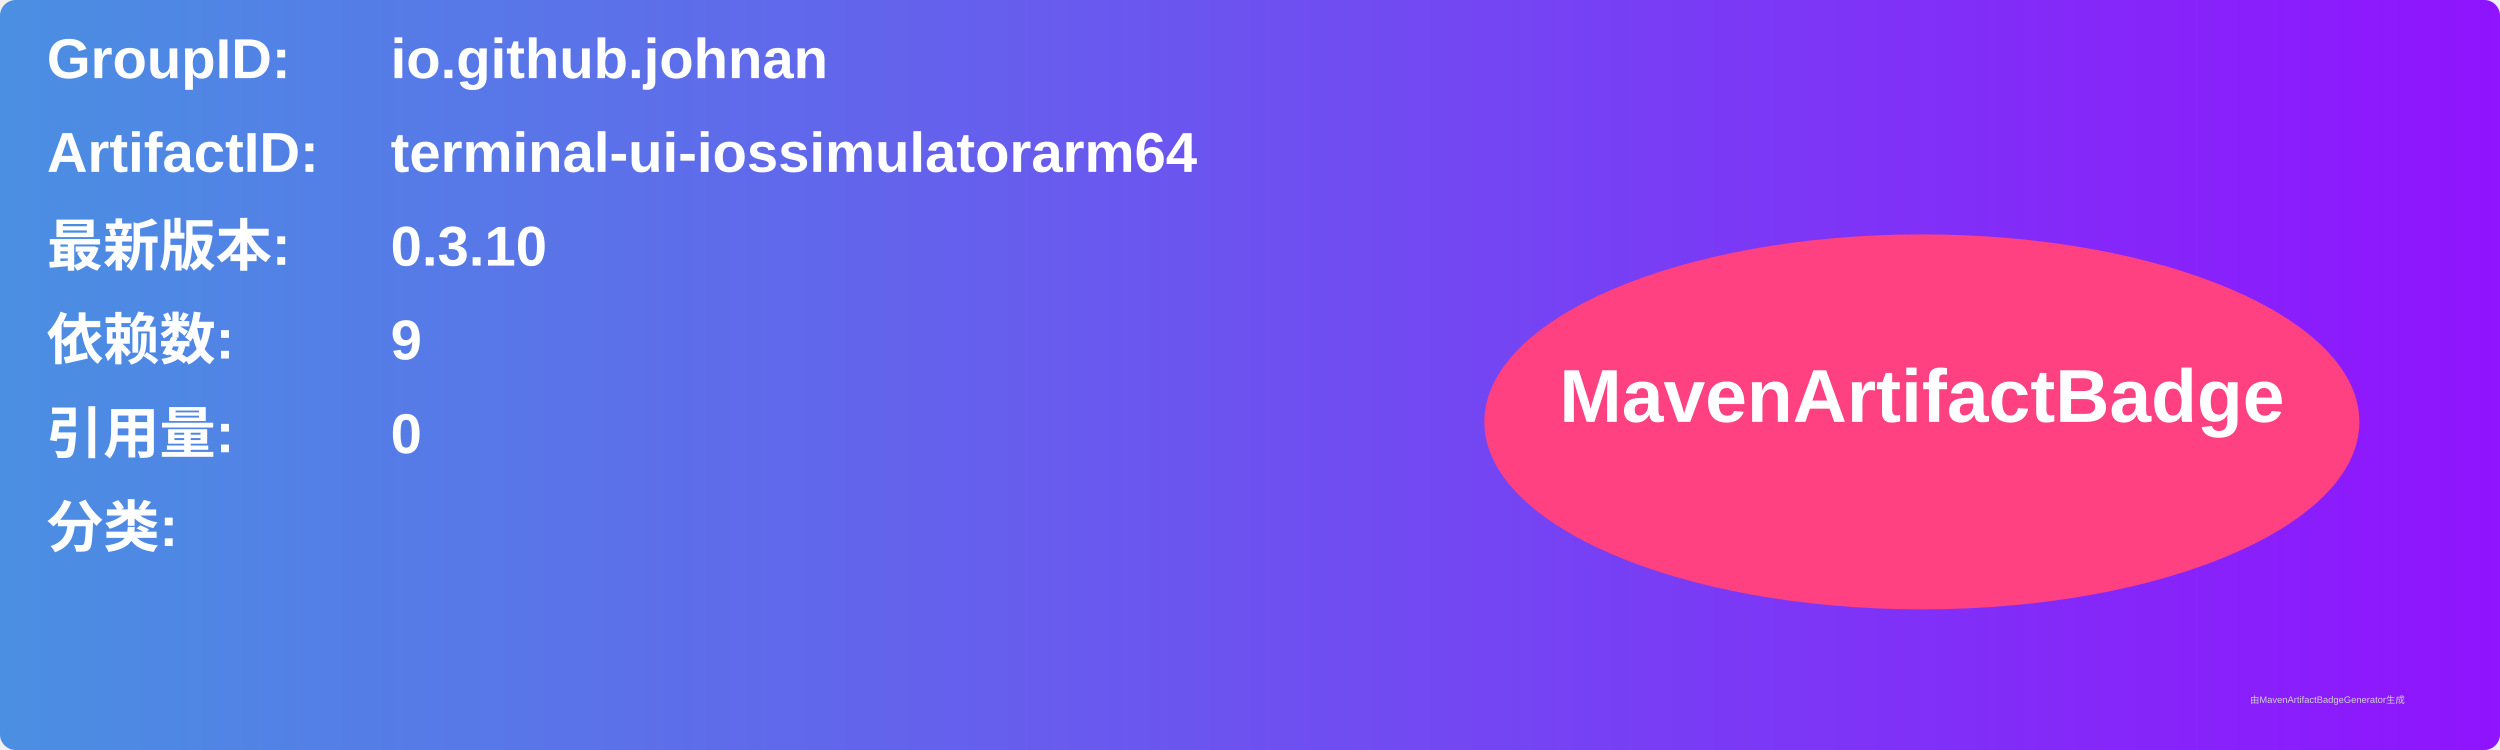
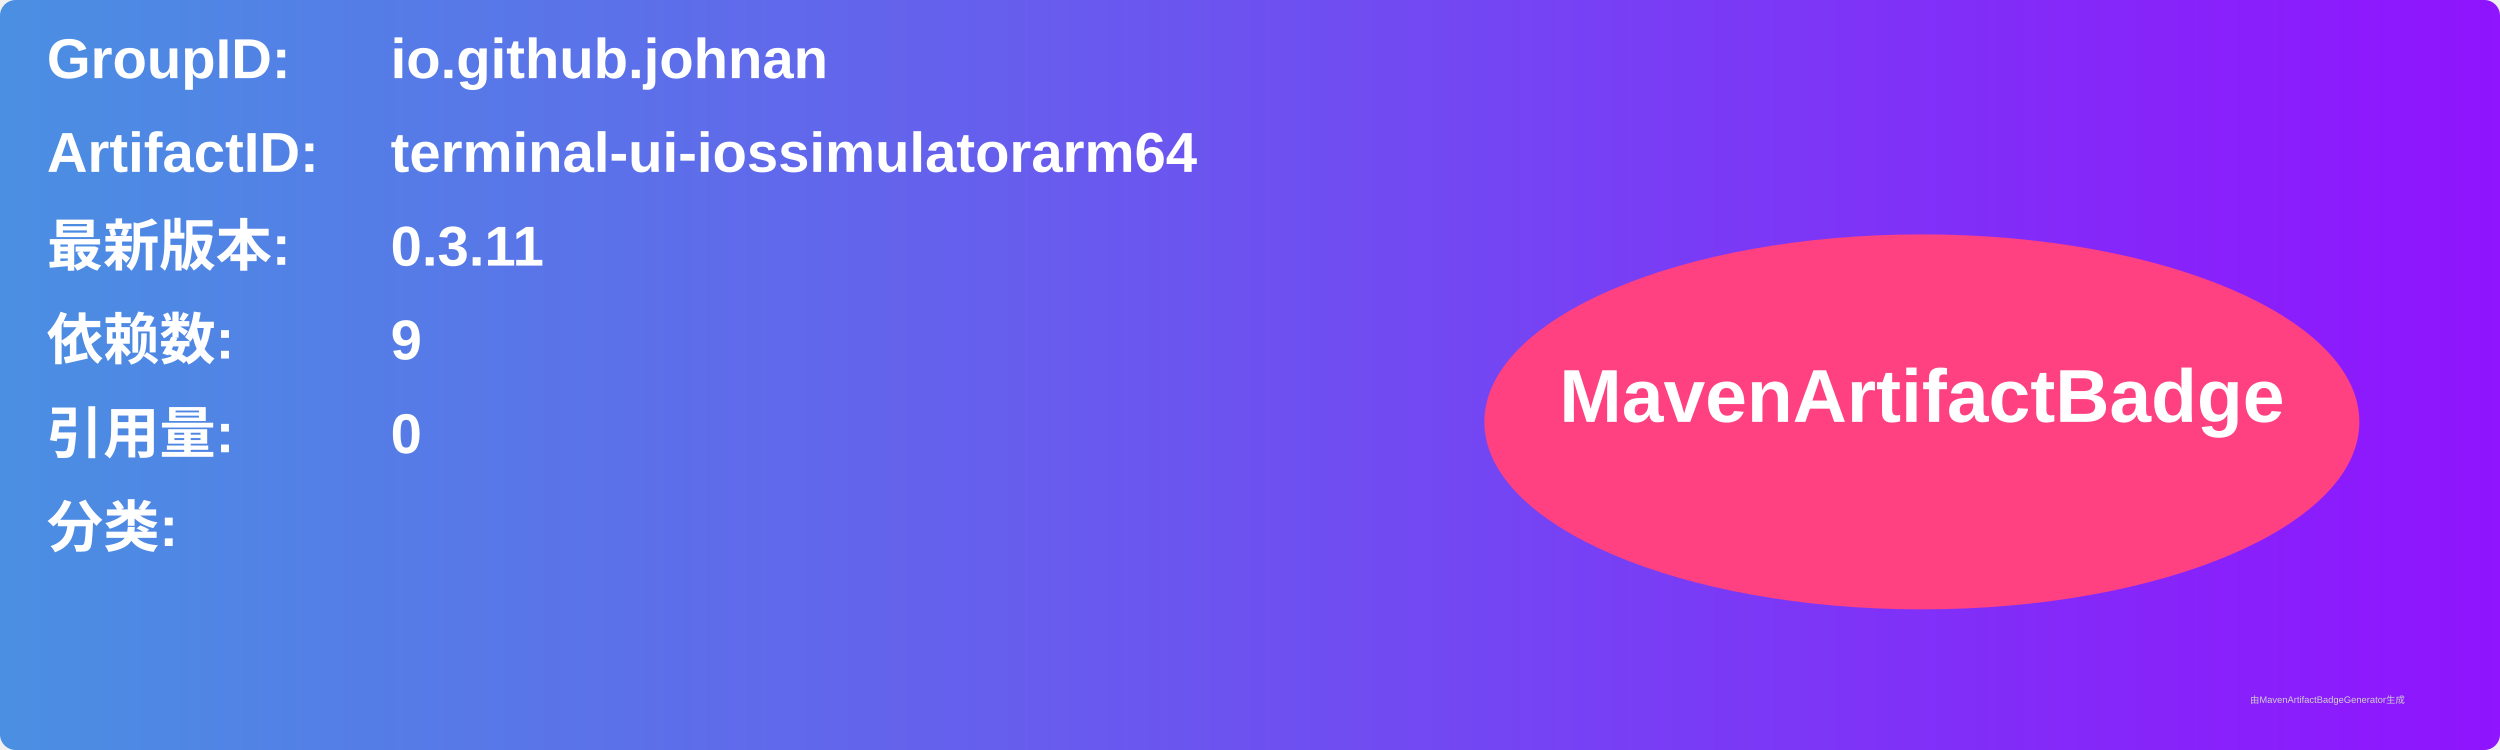
<svg xmlns="http://www.w3.org/2000/svg" width="800" height="240" viewBox="0 0 800 240">
  <linearGradient id="grad" x1="0%" y1="0%" x2="100%" y2="0%">
    <stop offset="0%" stop-color="#4a90e2" />
    <stop offset="100%" stop-color="#9013fe" />
  </linearGradient>
  <rect width="100%" height="100%" rx="5" ry="5" fill="url(#grad)" />
  <g transform="translate(15, 15)">
    <text x="0" y="10" font-family="Arial" font-size="18" fill="white" font-weight="bold" width="260">GroupID:</text>
    <text x="110" y="10" font-family="Arial" font-size="18" fill="white" font-weight="bold" width="460">io.github.johnan</text>
    <text x="0" y="40" font-family="Arial" font-size="18" fill="white" font-weight="bold" width="260">ArtifactID:</text>
    <text x="110" y="40" font-family="Arial" font-size="18" fill="white" font-weight="bold" width="460">terminal-ui-iossimulatorarm64</text>
    <text x="0" y="70" font-family="Arial" font-size="18" fill="white" font-weight="bold">最新版本:</text>
    <text x="110" y="70" font-family="Arial" font-size="18" fill="white" font-weight="bold">
-       <tspan font-weight="bold">0.3.10</tspan>
+       <tspan font-weight="bold">0.3.11</tspan>
    </text>
    <text x="0" y="100" font-family="Arial" font-size="18" fill="white" font-weight="bold">依赖数: </text>
    <text x="110" y="100" font-family="Arial" font-size="18" fill="white">
      <tspan font-weight="bold">9</tspan>
    </text>
    <text x="0" y="130" font-family="Arial" font-size="18" fill="white" font-weight="bold">引用量: </text>
    <text x="110" y="130" font-family="Arial" font-size="18" fill="white">
      <tspan font-weight="bold">0</tspan>
    </text>
    <text x="0" y="160" font-family="Arial" font-size="18" fill="white" font-weight="bold">分类:</text>
    <text x="10" y="190" font-family="Arial" font-size="10" fill="white">
      <tspan font-weight="bold" />
    </text>
    <ellipse cx="600" cy="120" rx="140" ry="60" fill="#ff4081" />
    <text x="600" y="120" text-anchor="middle" font-family="Arial" font-size="24" fill="white" font-weight="bold">MavenArtifactBadge</text>
  </g>
  <text x="720" y="225" font-family="Arial" font-size="3" fill="#d0d0d0">由MavenArtifactBadgeGenerator生成</text>
</svg>
